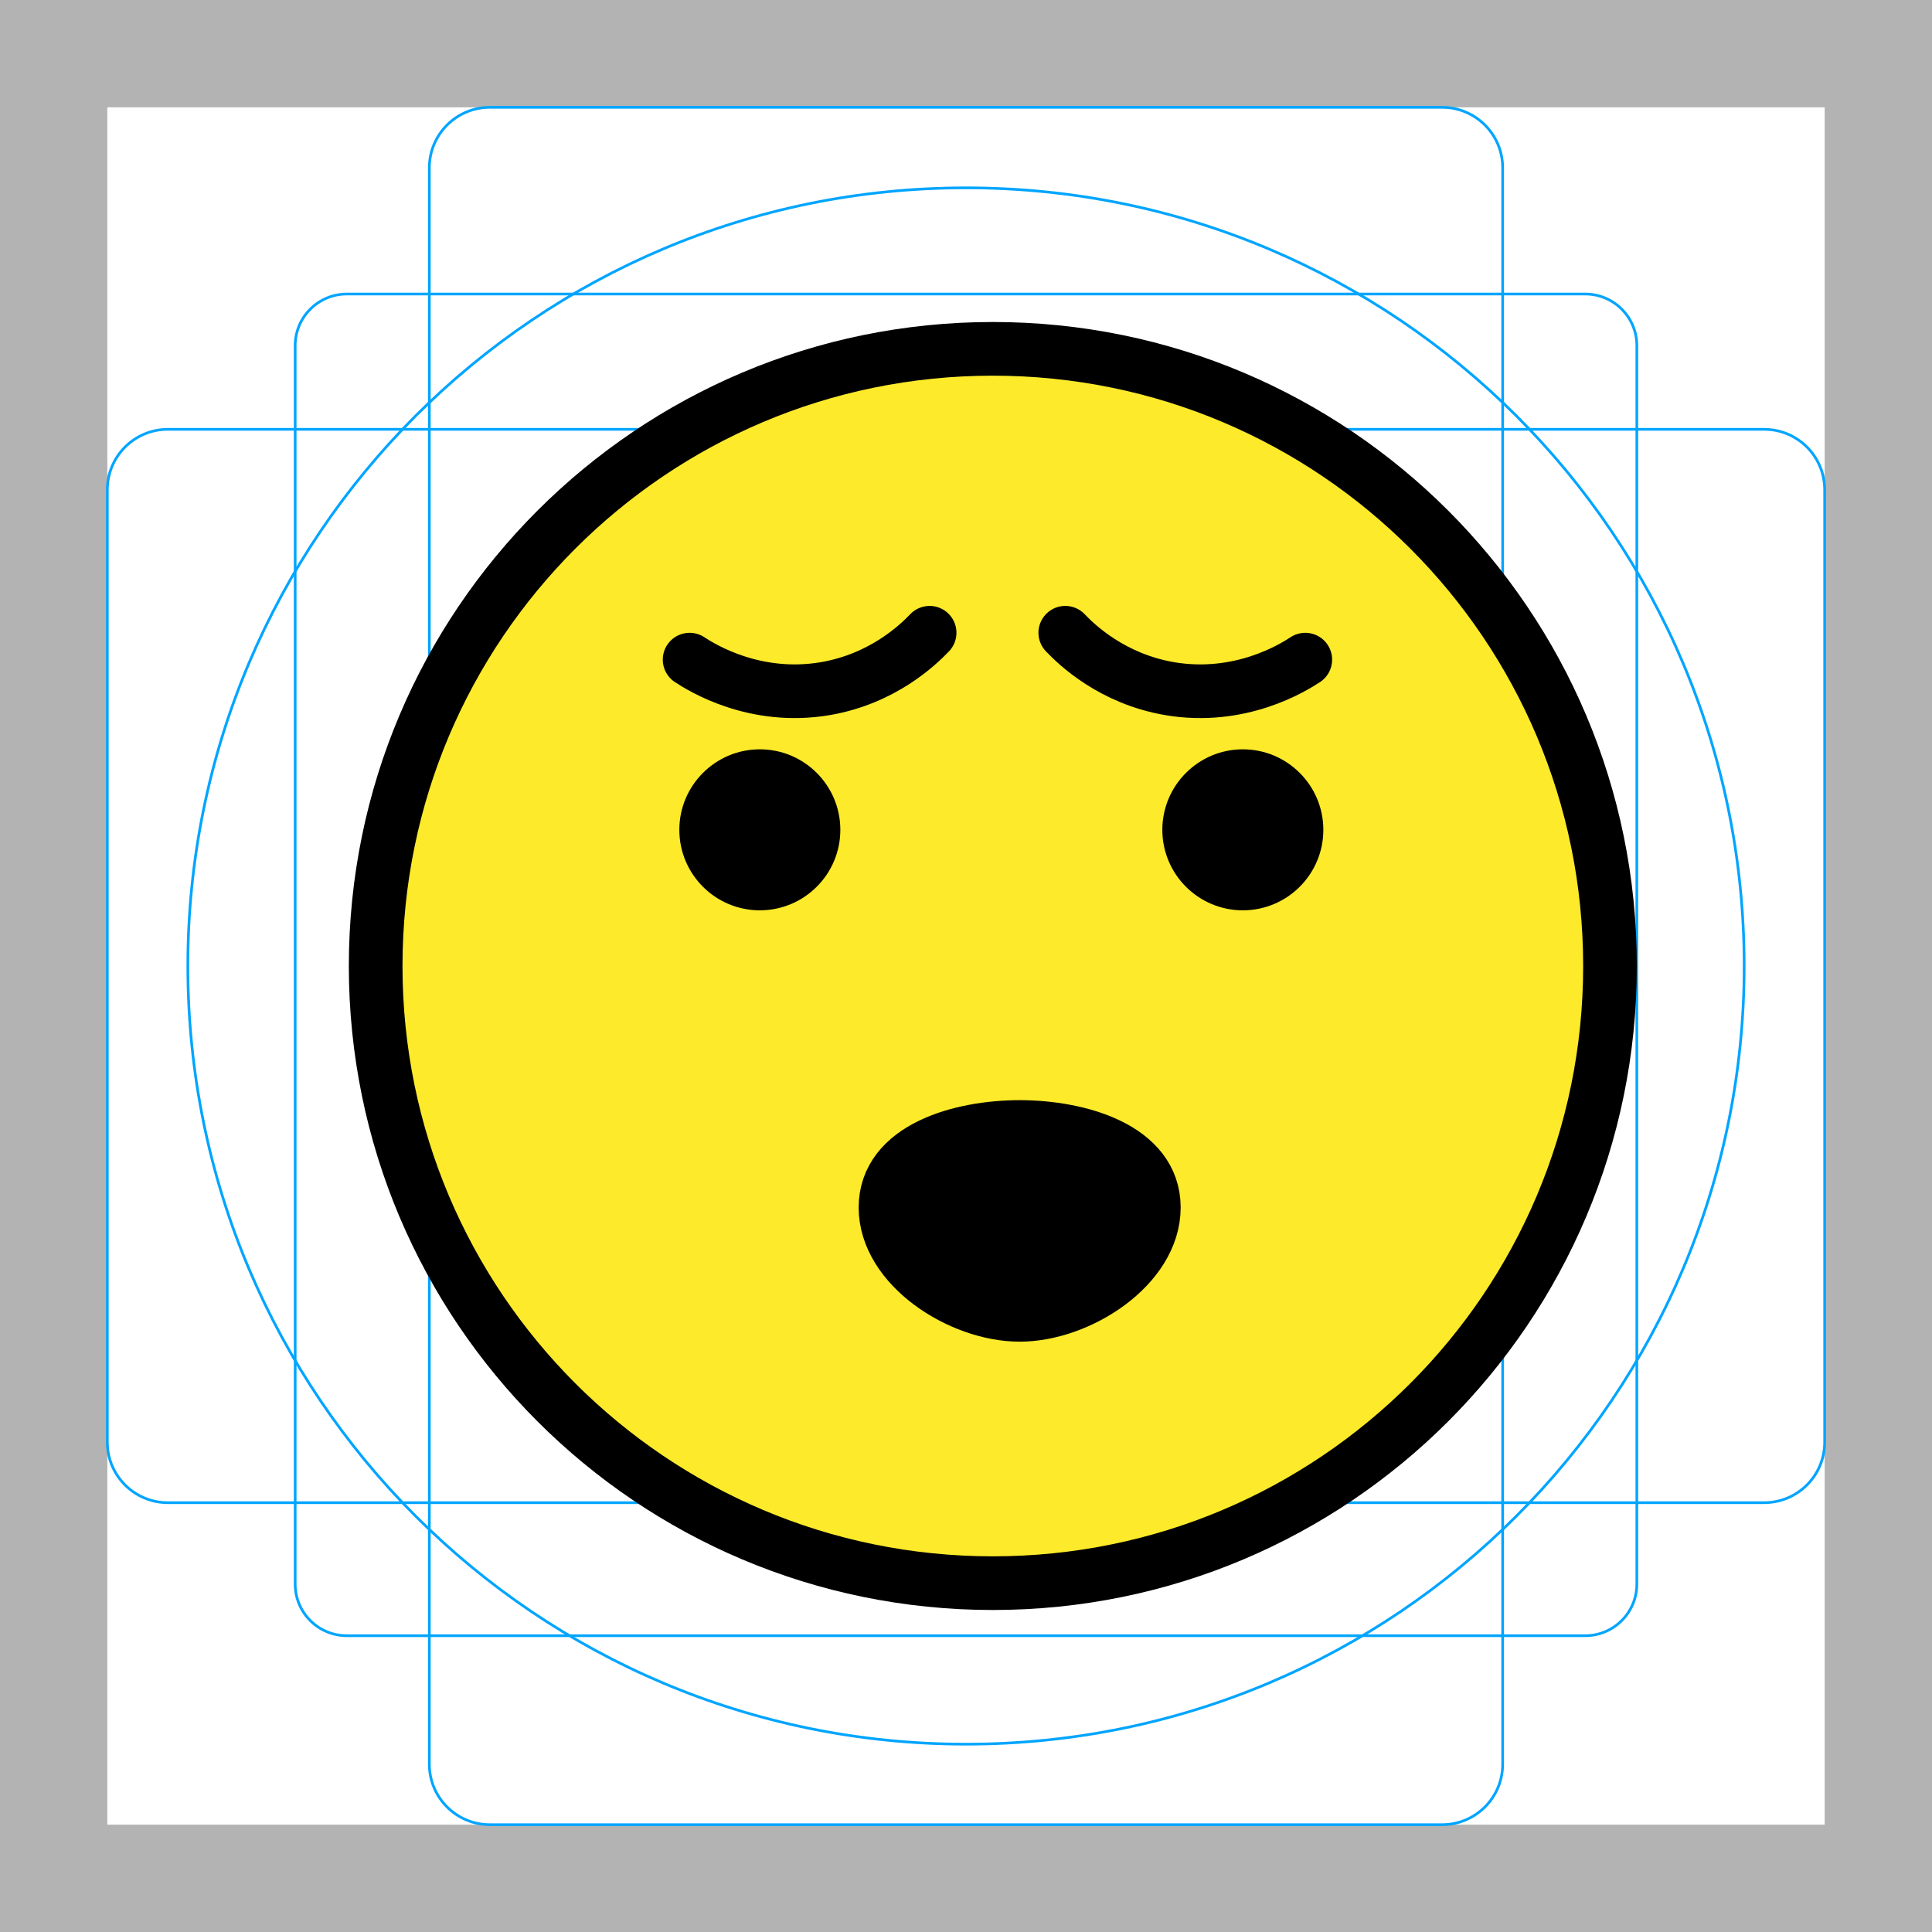
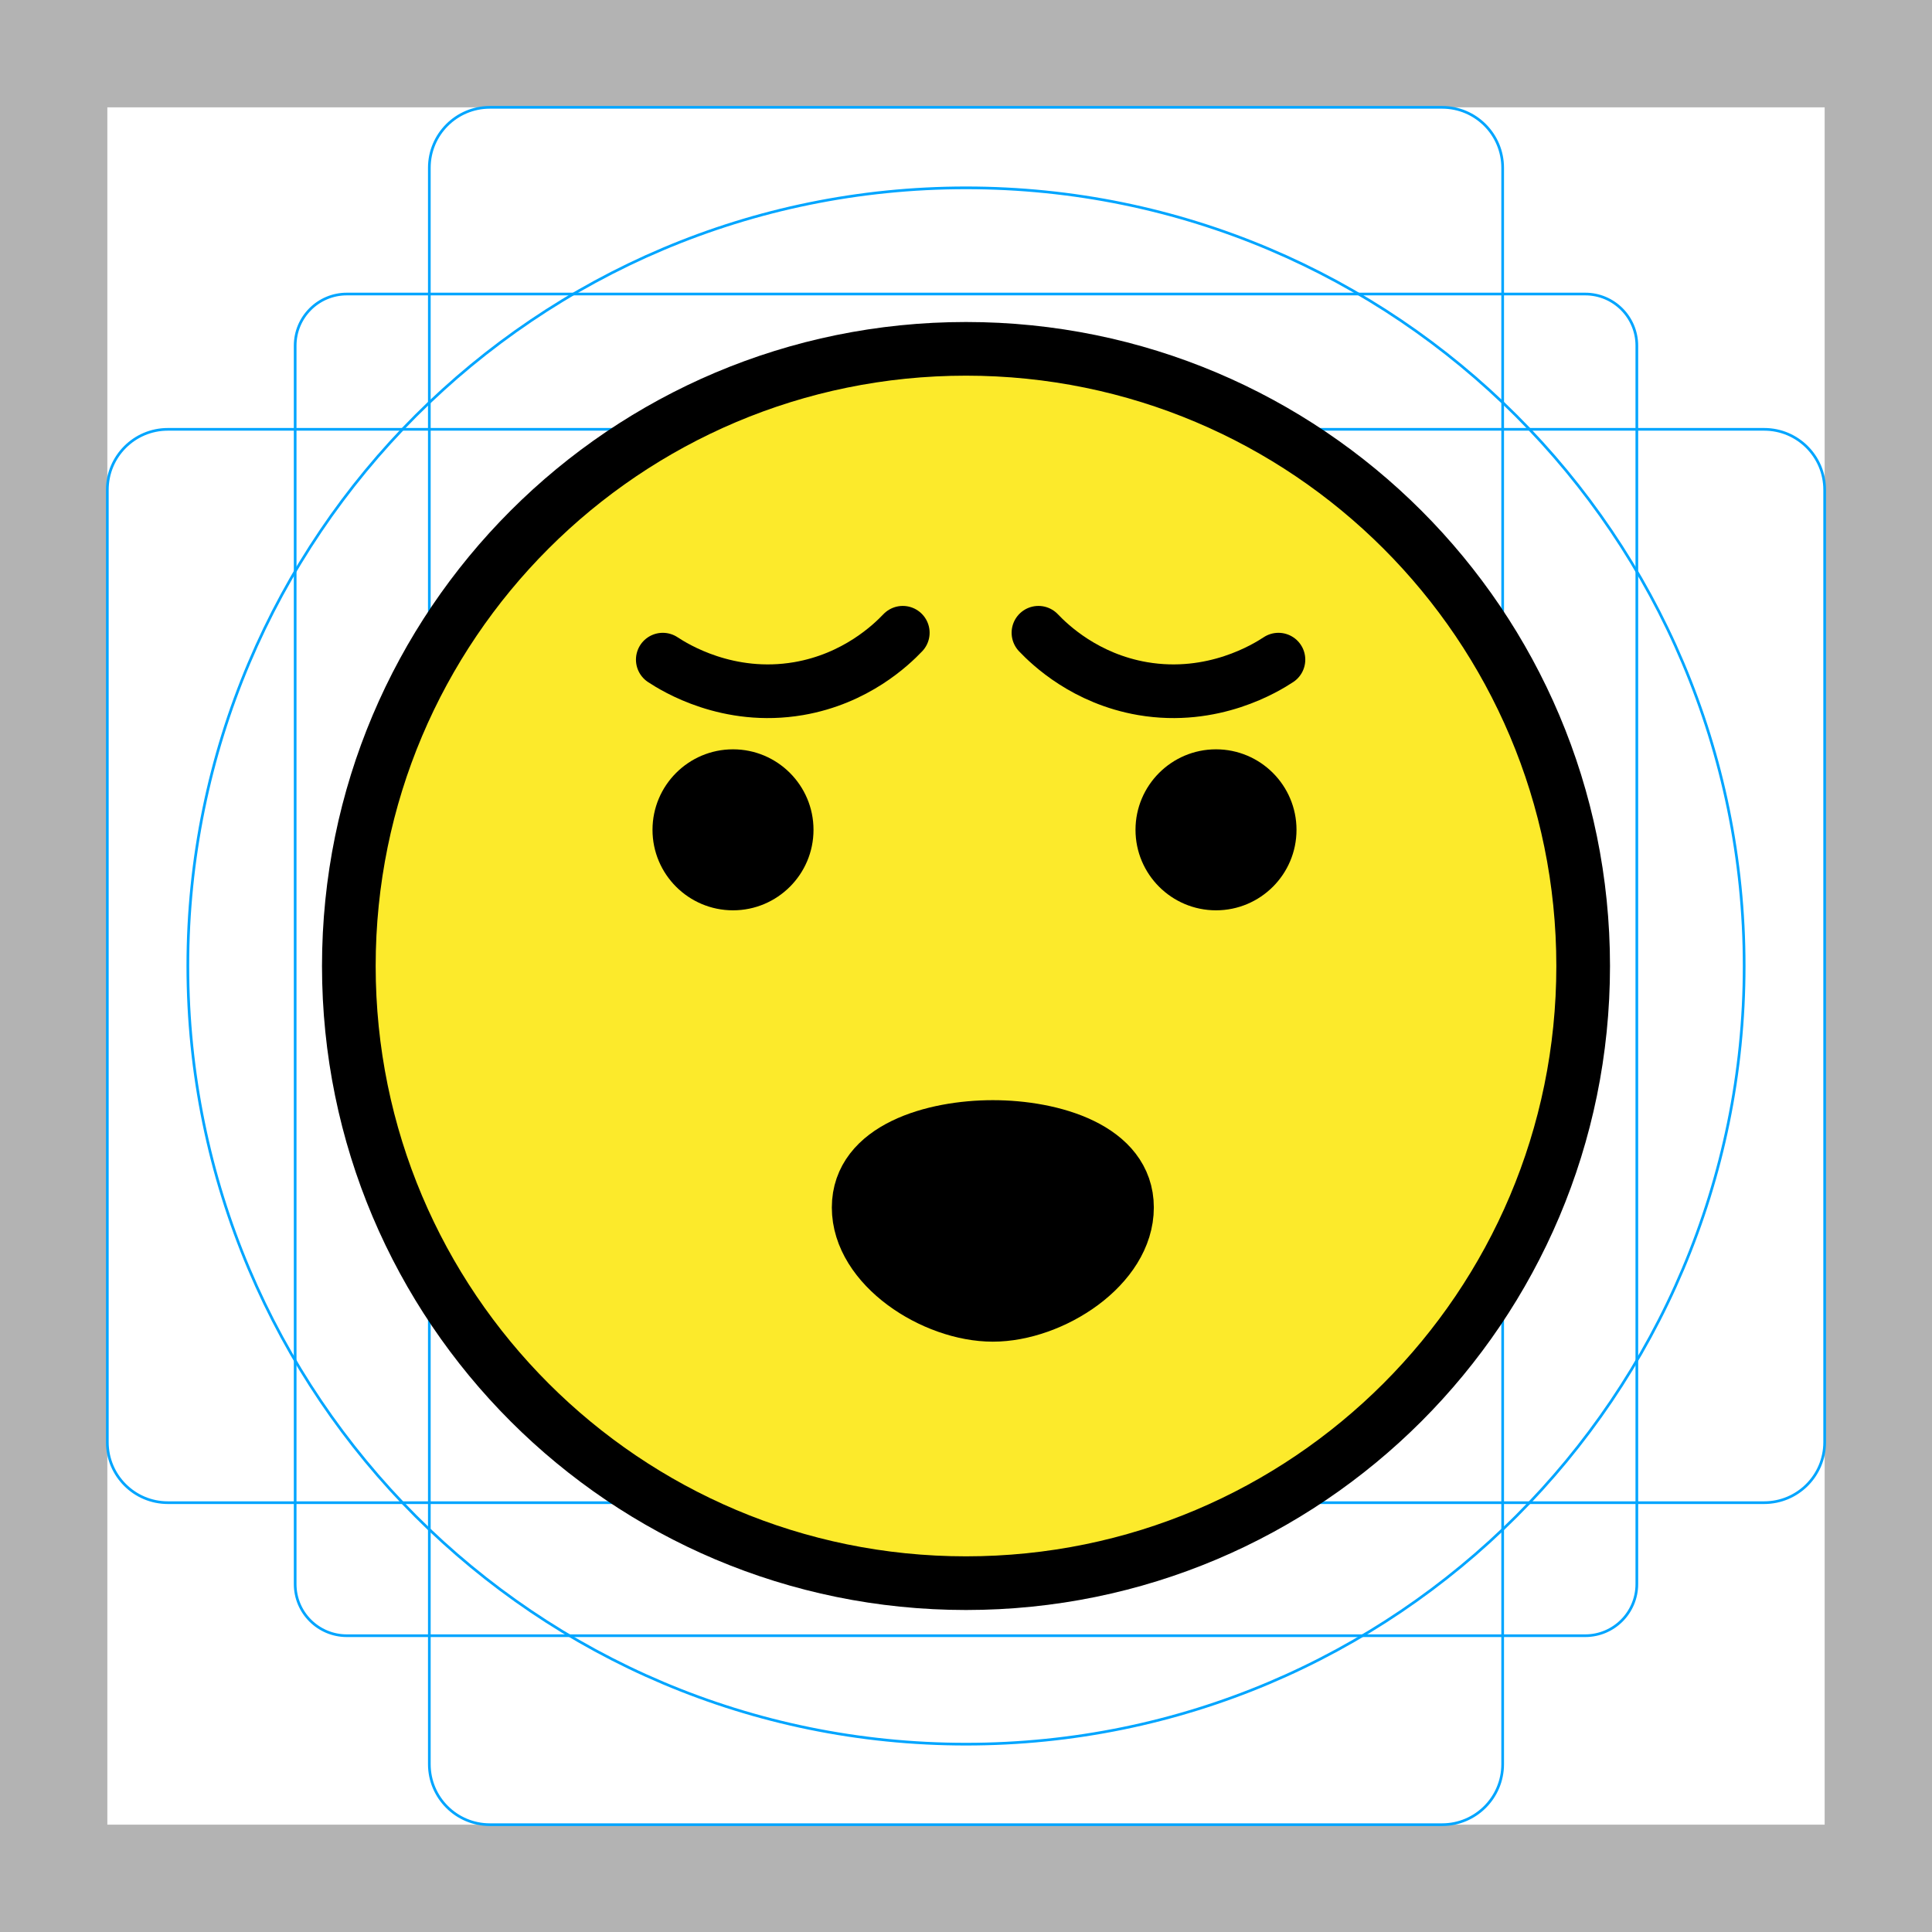
<svg xmlns="http://www.w3.org/2000/svg" id="emoji" viewBox="0 0 72 72">
  <g id="grid">
-     <path d="M68,4V68H4V4H68m4-4H0V72H72V0Z" fill="#b3b3b3" />
-     <path d="M12.923,10.958H59.077A1.923,1.923,0,0,1,61,12.881V59.035a1.923,1.923,0,0,1-1.923,1.923H12.923A1.923,1.923,0,0,1,11,59.035V12.881A1.923,1.923,0,0,1,12.923,10.958Z" fill="none" stroke="#00a5ff" stroke-miterlimit="10" stroke-width="0.1" />
-     <rect x="16" y="4" width="40" height="64" rx="2.254" fill="none" stroke="#00a5ff" stroke-miterlimit="10" stroke-width="0.1" />
-     <rect x="16" y="4" width="40" height="64" rx="2.254" transform="translate(72) rotate(90)" fill="none" stroke="#00a5ff" stroke-miterlimit="10" stroke-width="0.1" />
-     <circle cx="36" cy="36" r="29" fill="none" stroke="#00a5ff" stroke-miterlimit="10" stroke-width="0.1" />
+     <path fill="#B3B3B3" d="M68,4v64H4V4H68 M72,0H0v72h72V0z" />
+     <path fill="none" stroke="#00A5FF" stroke-width="0.1" stroke-miterlimit="10" d="M12.923,10.958h46.154 c1.062,0,1.923,0.861,1.923,1.923v0v46.154c0,1.062-0.861,1.923-1.923,1.923H12.923 c-1.062,0-1.923-0.861-1.923-1.923l0,0V12.881C11,11.819,11.861,10.958,12.923,10.958L12.923,10.958z" />
+     <path fill="none" stroke="#00A5FF" stroke-width="0.1" stroke-miterlimit="10" d="M18.254,4h35.493C54.991,4,56,5.009,56,6.254 v59.493C56,66.991,54.991,68,53.746,68H18.254C17.009,68,16,66.991,16,65.746V6.254C16,5.009,17.009,4,18.254,4z" />
+     <path fill="none" stroke="#00A5FF" stroke-width="0.1" stroke-miterlimit="10" d="M68,18.254v35.493 C68,54.991,66.991,56,65.746,56H6.254C5.009,56,4,54.991,4,53.746V18.254C4,17.009,5.009,16,6.254,16h59.493 C66.991,16,68,17.009,68,18.254z" />
+     <circle fill="none" stroke="#00A5FF" stroke-width="0.1" stroke-miterlimit="10" cx="36" cy="36" r="29" />
  </g>
  <g id="color">
-     <path fill="#fcea2b" d="M37.2,13.316c-12.572,0-22.8,10.228-22.8,22.8c0,12.572,10.228,22.8,22.8,22.8 C49.772,58.916,60,48.688,60,36.116C60,23.544,49.772,13.316,37.2,13.316z" stroke="none" />
+     <path fill="#FCEA2B" d="M36,13c-12.682,0-23,10.318-23,23c0,12.682,10.318,23,23,23c12.682,0,23-10.318,23-23 C59,23.318,48.682,13,36,13z" />
  </g>
  <g id="hair" />
  <g id="skin" />
  <g id="skin-shadow" />
  <g id="line">
-     <circle fill="none" stroke="#000000" stroke-width="2" stroke-miterlimit="10" cx="37" cy="36" r="23" />
-     <path fill="#000000" d="M31.317,30.925c0,1.657-1.345,3-3,3c-1.655,0-3-1.343-3-3c0-1.655,1.345-3,3-3 C29.973,27.925,31.317,29.27,31.317,30.925" stroke="none" />
-     <path fill="#000000" d="M49.317,30.925c0,1.657-1.345,3-3,3s-3-1.343-3-3c0-1.655,1.345-3,3-3 S49.317,29.27,49.317,30.925" stroke="none" />
-     <path fill="none" stroke="#000000" stroke-width="2" stroke-linecap="round" stroke-linejoin="round" stroke-miterlimit="10" d="M48.644,24.583c-0.449,0.296-2.431,1.53-5.061,1.08c-2.133-0.366-3.45-1.627-3.883-2.082" />
-     <path fill="none" stroke="#000000" stroke-width="2" stroke-linecap="round" stroke-linejoin="round" stroke-miterlimit="10" d="M25.7,24.583c0.449,0.296,2.431,1.53,5.061,1.08c2.133-0.366,3.45-1.627,3.883-2.082" />
-     <path fill="#000000" stroke="#000000" stroke-width="2" stroke-miterlimit="10" d="M43,45c0,2.209-2.791,4-5,4s-5-1.791-5-4 s2.791-3,5-3S43,42.791,43,45z" />
+     <circle fill="none" stroke="#000000" stroke-width="2" stroke-miterlimit="10" cx="36" cy="36" r="23" />
+     <path d="M30.317,30.925c0,1.657-1.345,3-3,3c-1.655,0-3-1.343-3-3c0-1.655,1.345-3,3-3 C28.973,27.925,30.317,29.27,30.317,30.925" />
+     <path d="M48.317,30.925c0,1.657-1.345,3-3,3s-3-1.343-3-3c0-1.655,1.345-3,3-3S48.317,29.27,48.317,30.925" />
+     <path fill="none" stroke="#000000" stroke-width="2" stroke-linecap="round" stroke-linejoin="round" stroke-miterlimit="10" d="M47.644,24.583c-0.449,0.296-2.431,1.53-5.061,1.08c-2.133-0.366-3.45-1.627-3.883-2.082" />
+     <path fill="none" stroke="#000000" stroke-width="2" stroke-linecap="round" stroke-linejoin="round" stroke-miterlimit="10" d="M24.7,24.583c0.449,0.296,2.431,1.53,5.061,1.08c2.133-0.366,3.45-1.627,3.883-2.082" />
+     <path stroke="#000000" stroke-width="2" stroke-miterlimit="10" d="M42,45c0,2.209-2.791,4-5,4s-5-1.791-5-4s2.791-3,5-3 S42,42.791,42,45z" />
  </g>
</svg>
